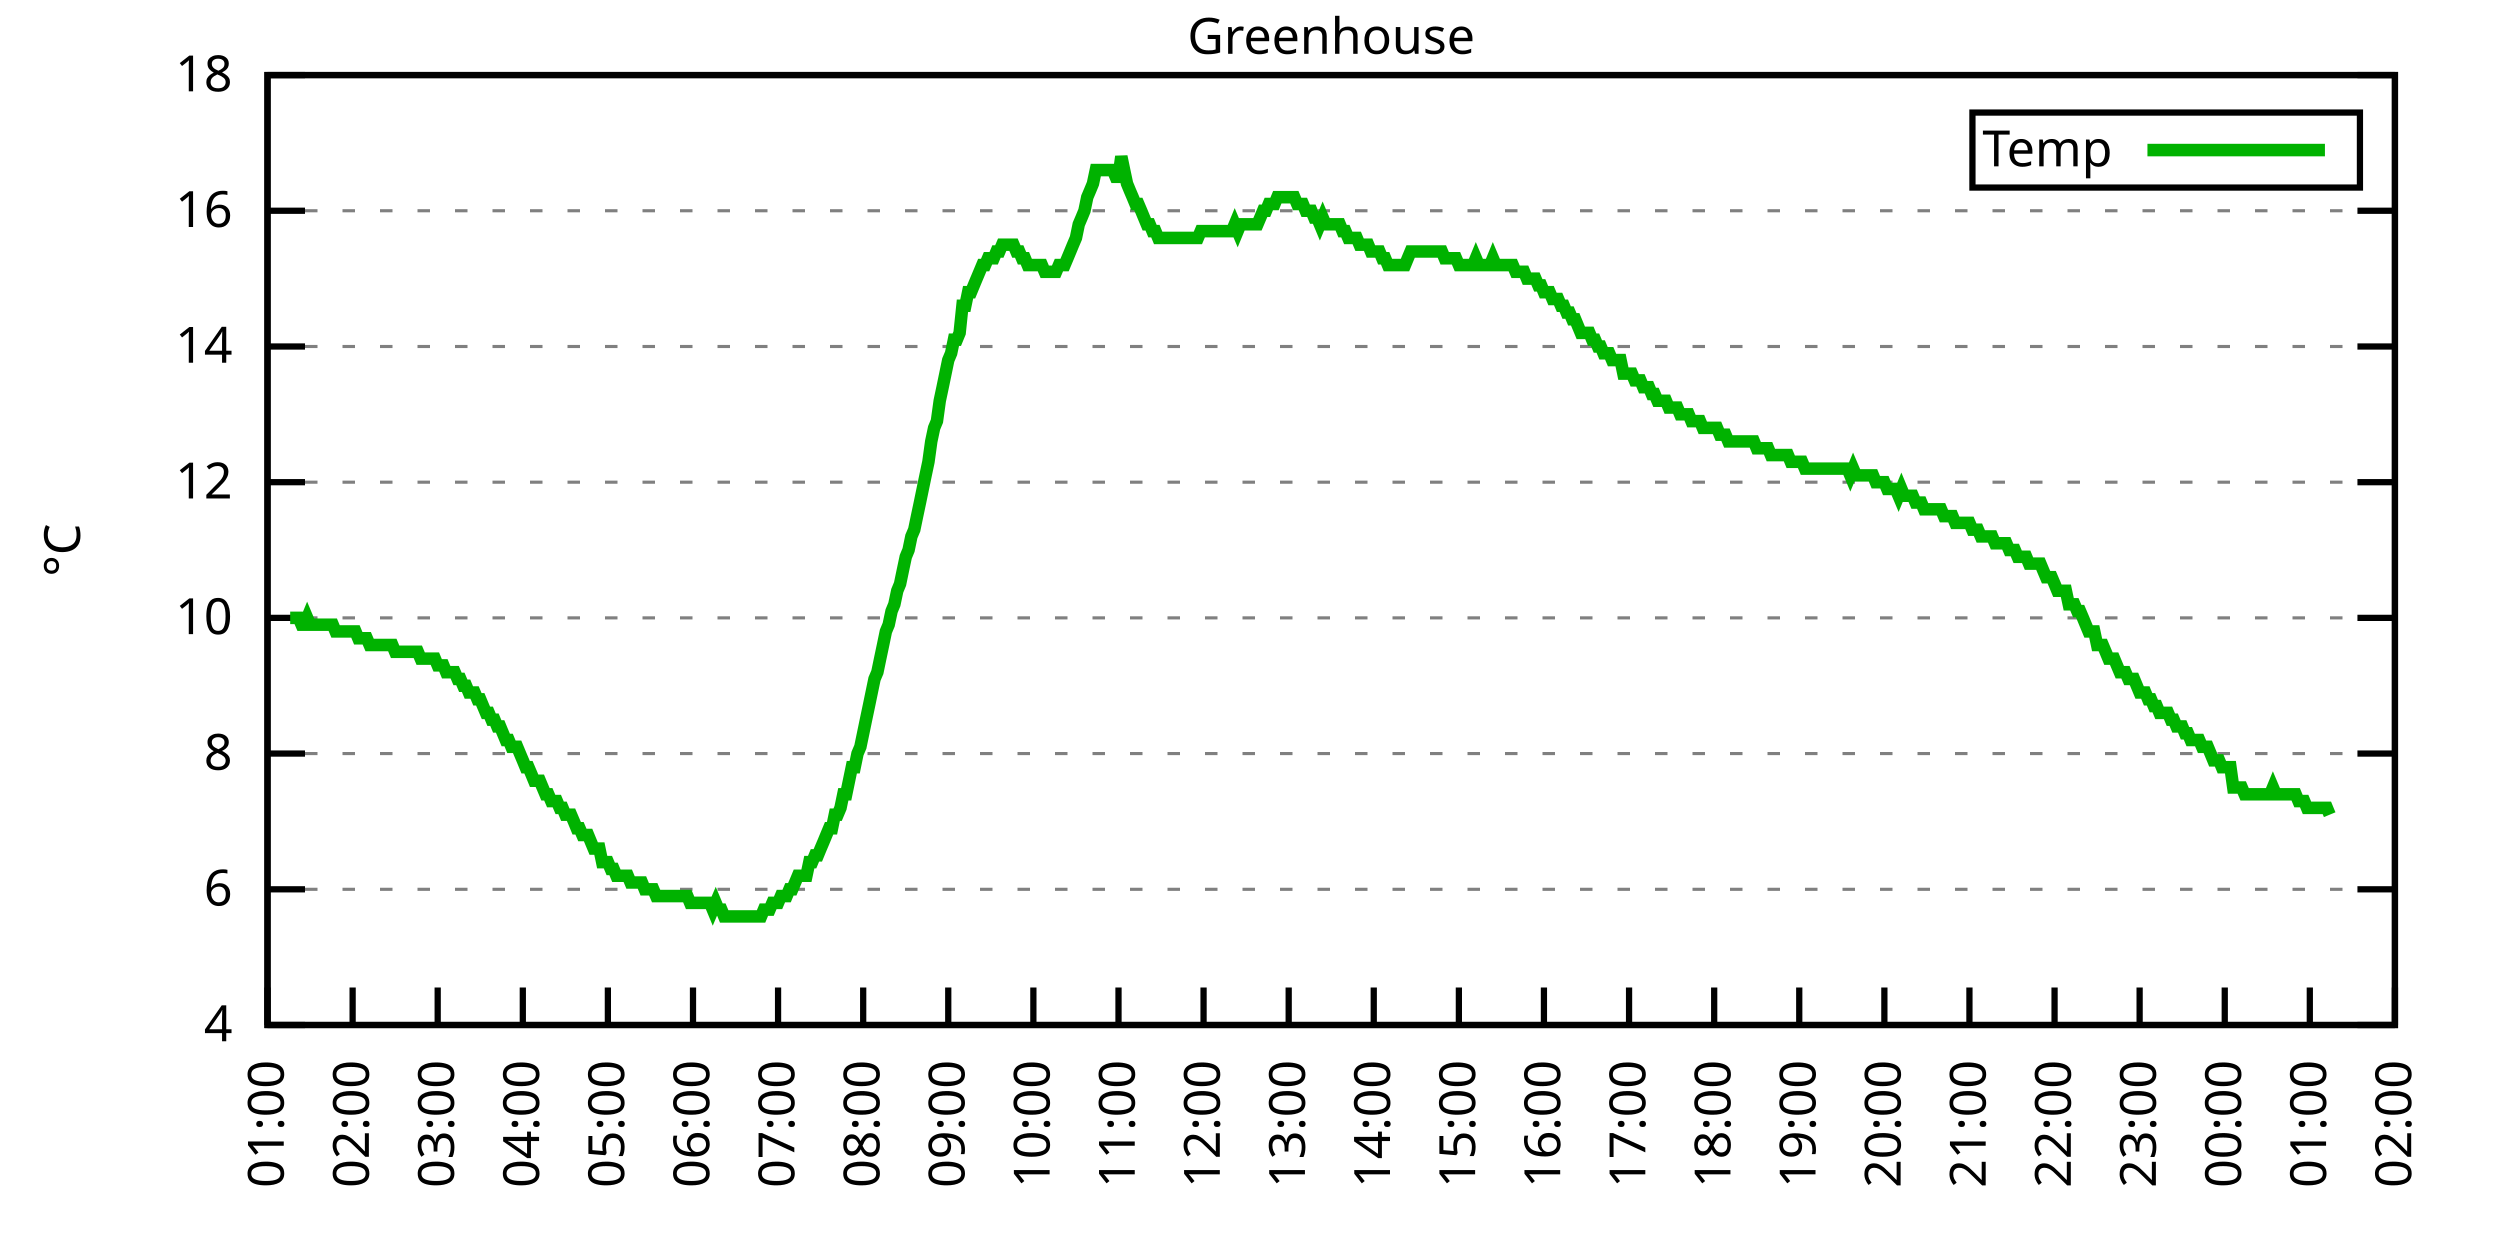
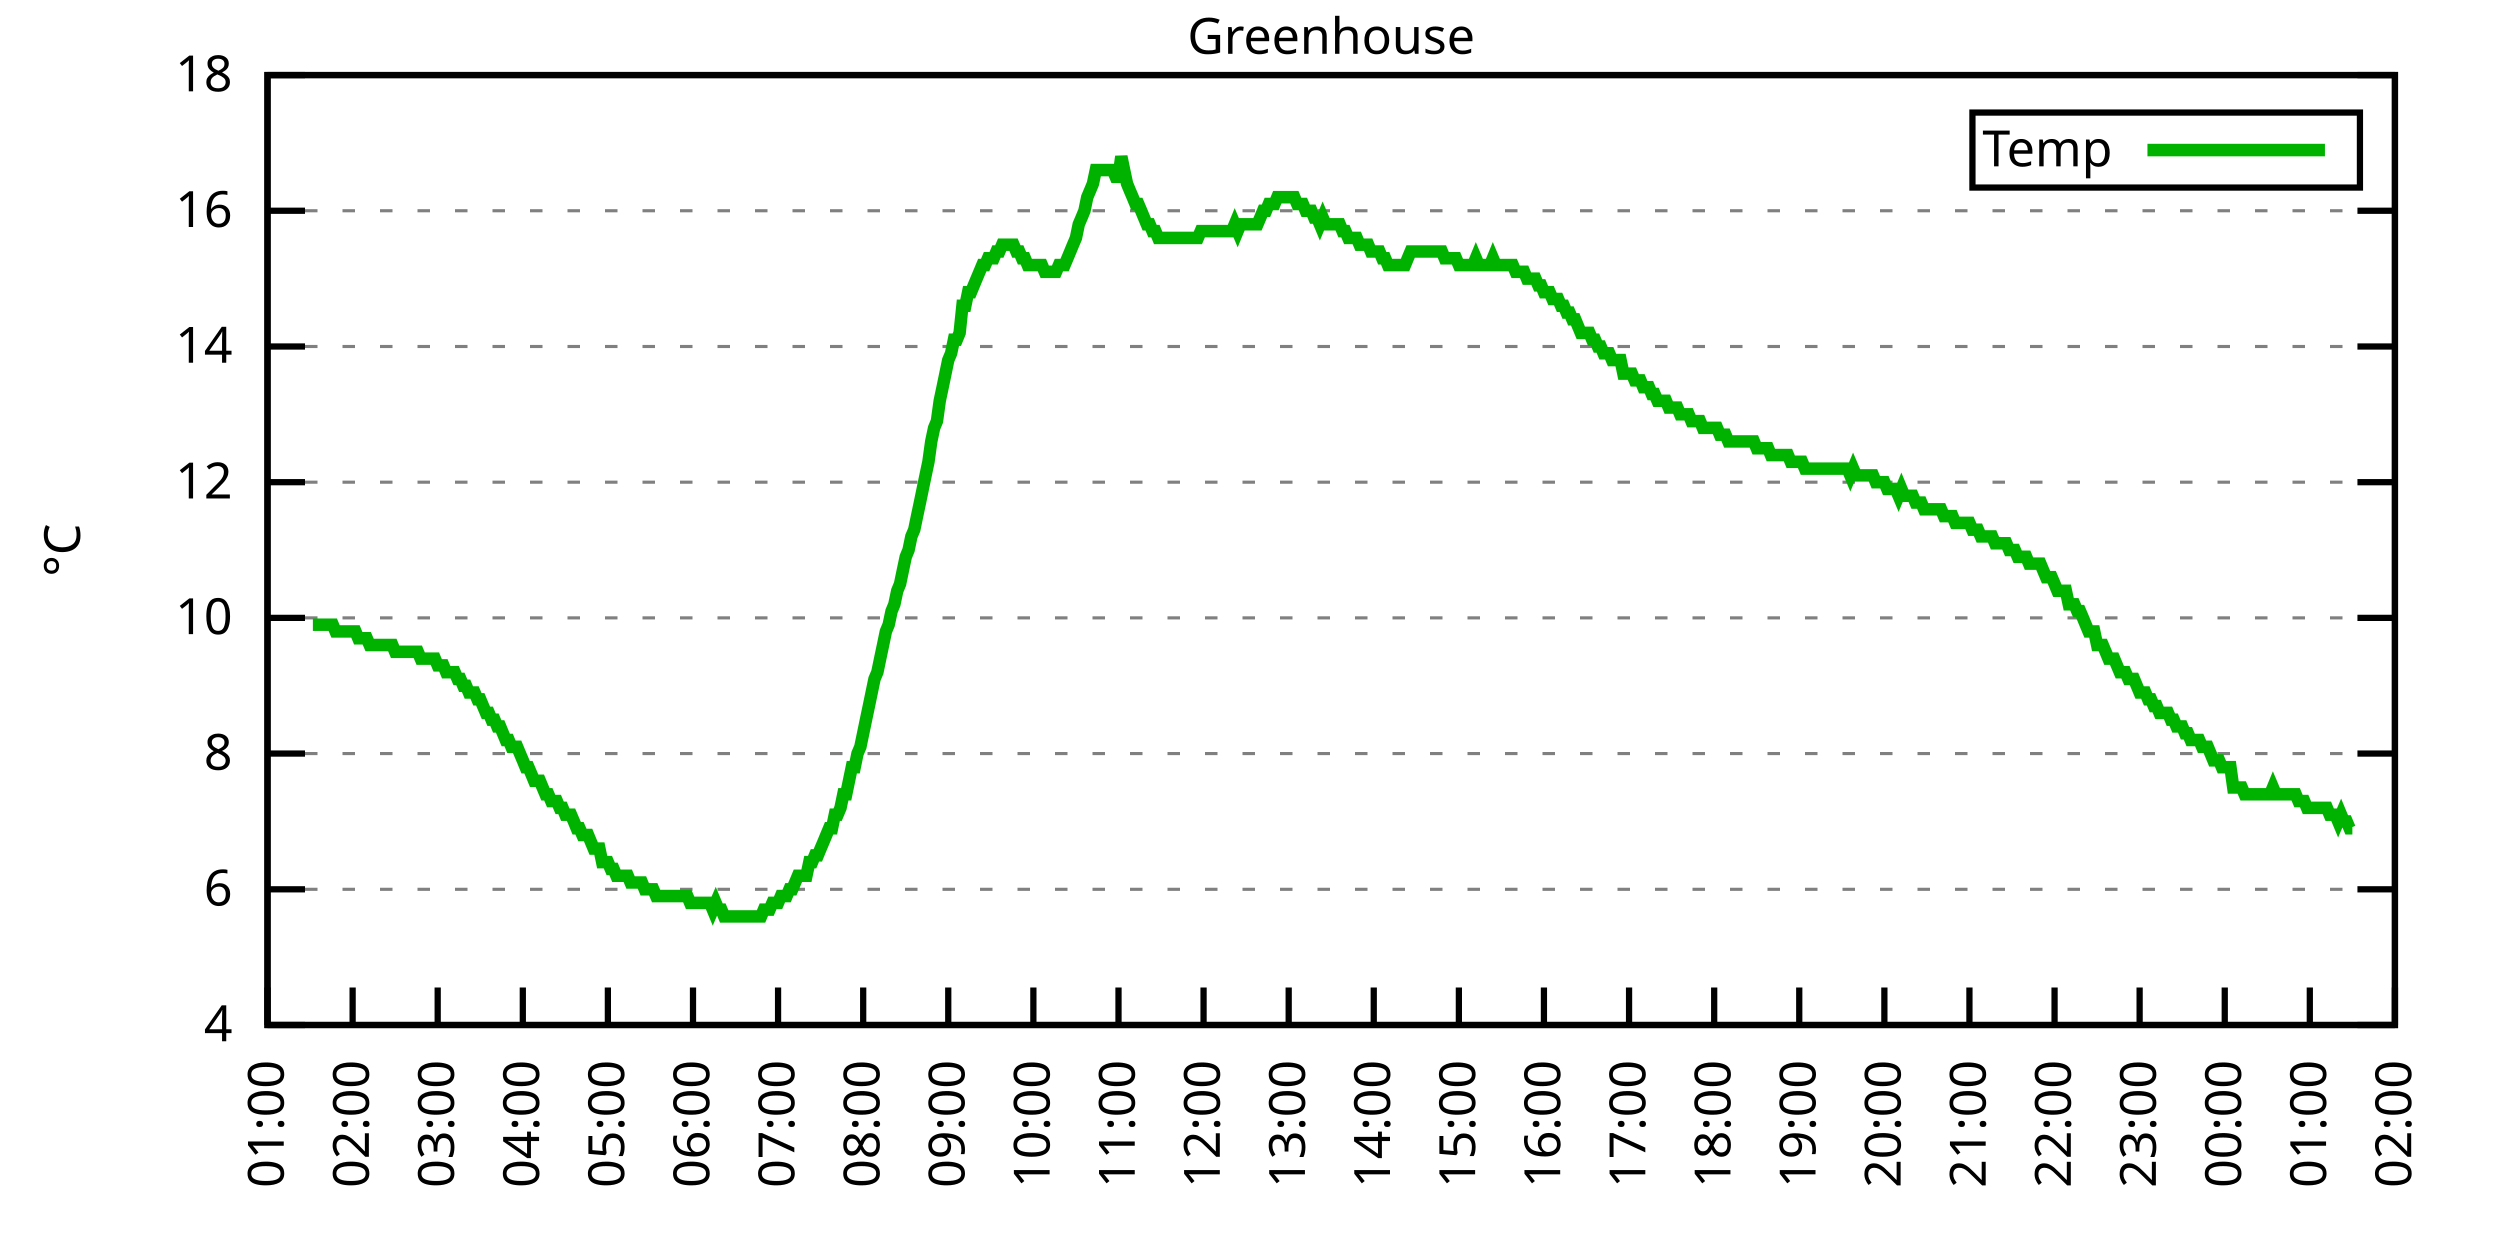
<svg xmlns="http://www.w3.org/2000/svg" xmlns:xlink="http://www.w3.org/1999/xlink" width="400" height="200" viewBox="0 0 400 200">
  <g id="gnuplot_canvas">
    <rect x="0" y="0" width="400" height="200" fill="none" />
    <defs>
      <circle id="gpDot" r="0.5" stroke-width="0.5" stroke="currentColor" />
      <path id="gpPt0" stroke-width="0.333" stroke="currentColor" d="M-1,0 h2 M0,-1 v2" />
      <path id="gpPt1" stroke-width="0.333" stroke="currentColor" d="M-1,-1 L1,1 M1,-1 L-1,1" />
      <path id="gpPt2" stroke-width="0.333" stroke="currentColor" d="M-1,0 L1,0 M0,-1 L0,1 M-1,-1 L1,1 M-1,1 L1,-1" />
      <rect id="gpPt3" stroke-width="0.333" stroke="currentColor" x="-1" y="-1" width="2" height="2" />
      <rect id="gpPt4" stroke-width="0.333" stroke="currentColor" fill="currentColor" x="-1" y="-1" width="2" height="2" />
      <circle id="gpPt5" stroke-width="0.333" stroke="currentColor" cx="0" cy="0" r="1" />
      <use xlink:href="#gpPt5" id="gpPt6" fill="currentColor" stroke="none" />
      <path id="gpPt7" stroke-width="0.333" stroke="currentColor" d="M0,-1.33 L-1.33,0.67 L1.33,0.67 z" />
      <use xlink:href="#gpPt7" id="gpPt8" fill="currentColor" stroke="none" />
      <use xlink:href="#gpPt7" id="gpPt9" stroke="currentColor" transform="rotate(180)" />
      <use xlink:href="#gpPt9" id="gpPt10" fill="currentColor" stroke="none" />
      <use xlink:href="#gpPt3" id="gpPt11" stroke="currentColor" transform="rotate(45)" />
      <use xlink:href="#gpPt11" id="gpPt12" fill="currentColor" stroke="none" />
      <path id="gpPt13" stroke-width="0.333" stroke="currentColor" d="M0,1.330 L1.265,0.411 L0.782,-1.067 L-0.782,-1.076 L-1.265,0.411 z" />
      <use xlink:href="#gpPt13" id="gpPt14" fill="currentColor" stroke="none" />
      <filter id="textbox" filterUnits="objectBoundingBox" x="0" y="0" height="1" width="1">
        <feFlood flood-color="white" flood-opacity="1" result="bgnd" />
        <feComposite in="SourceGraphic" in2="bgnd" operator="atop" />
      </filter>
      <filter id="greybox" filterUnits="objectBoundingBox" x="0" y="0" height="1" width="1">
        <feFlood flood-color="lightgrey" flood-opacity="1" result="grey" />
        <feComposite in="SourceGraphic" in2="grey" operator="atop" />
      </filter>
    </defs>
    <g fill="none" color="white" stroke="currentColor" stroke-width="1.00" stroke-linecap="butt" stroke-linejoin="miter">
</g>
    <g fill="none" color="black" stroke="currentColor" stroke-width="1.00" stroke-linecap="butt" stroke-linejoin="miter">
      <g stroke="none" shape-rendering="crispEdges">
        <polygon fill="rgb(255, 255, 255)" points="42.80,164.00 383.18,164.00 383.18,12.02 42.80,12.02 " />
      </g>
    </g>
    <g fill="none" color="black" stroke="currentColor" stroke-width="1.00" stroke-linecap="butt" stroke-linejoin="miter">
</g>
    <g fill="none" color="black" stroke="black" stroke-width="0.50" stroke-linecap="butt" stroke-linejoin="miter">
</g>
    <g fill="none" color="gray" stroke="currentColor" stroke-width="0.50" stroke-linecap="butt" stroke-linejoin="miter">
      <path stroke="gray" stroke-dasharray="2,4" class="gridline" d="M42.80,164.00 L383.19,164.00  " />
    </g>
    <g fill="none" color="gray" stroke="gray" stroke-width="1.00" stroke-linecap="butt" stroke-linejoin="miter">
</g>
    <g fill="none" color="black" stroke="currentColor" stroke-width="1.00" stroke-linecap="butt" stroke-linejoin="miter">
      <path stroke="black" d="M42.80,164.00 L48.80,164.00 M383.19,164.00 L377.19,164.00  " />
      <g transform="translate(37.20,166.60)" stroke="none" fill="black" font-family="Sans" font-size="8.00" text-anchor="end">
        <text>
          <tspan font-family="Sans"> 4</tspan>
        </text>
      </g>
    </g>
    <g fill="none" color="black" stroke="currentColor" stroke-width="1.00" stroke-linecap="butt" stroke-linejoin="miter">
</g>
    <g fill="none" color="black" stroke="black" stroke-width="0.50" stroke-linecap="butt" stroke-linejoin="miter">
</g>
    <g fill="none" color="gray" stroke="currentColor" stroke-width="0.50" stroke-linecap="butt" stroke-linejoin="miter">
      <path stroke="gray" stroke-dasharray="2,4" class="gridline" d="M42.80,142.29 L383.19,142.29  " />
    </g>
    <g fill="none" color="gray" stroke="gray" stroke-width="1.00" stroke-linecap="butt" stroke-linejoin="miter">
</g>
    <g fill="none" color="black" stroke="currentColor" stroke-width="1.00" stroke-linecap="butt" stroke-linejoin="miter">
      <path stroke="black" d="M42.80,142.29 L48.80,142.29 M383.19,142.29 L377.19,142.29  " />
      <g transform="translate(37.20,144.89)" stroke="none" fill="black" font-family="Sans" font-size="8.00" text-anchor="end">
        <text>
          <tspan font-family="Sans"> 6</tspan>
        </text>
      </g>
    </g>
    <g fill="none" color="black" stroke="currentColor" stroke-width="1.00" stroke-linecap="butt" stroke-linejoin="miter">
</g>
    <g fill="none" color="black" stroke="black" stroke-width="0.50" stroke-linecap="butt" stroke-linejoin="miter">
</g>
    <g fill="none" color="gray" stroke="currentColor" stroke-width="0.50" stroke-linecap="butt" stroke-linejoin="miter">
      <path stroke="gray" stroke-dasharray="2,4" class="gridline" d="M42.80,120.57 L383.19,120.57  " />
    </g>
    <g fill="none" color="gray" stroke="gray" stroke-width="1.00" stroke-linecap="butt" stroke-linejoin="miter">
</g>
    <g fill="none" color="black" stroke="currentColor" stroke-width="1.00" stroke-linecap="butt" stroke-linejoin="miter">
      <path stroke="black" d="M42.80,120.57 L48.80,120.57 M383.19,120.57 L377.19,120.57  " />
      <g transform="translate(37.20,123.17)" stroke="none" fill="black" font-family="Sans" font-size="8.00" text-anchor="end">
        <text>
          <tspan font-family="Sans"> 8</tspan>
        </text>
      </g>
    </g>
    <g fill="none" color="black" stroke="currentColor" stroke-width="1.00" stroke-linecap="butt" stroke-linejoin="miter">
</g>
    <g fill="none" color="black" stroke="black" stroke-width="0.50" stroke-linecap="butt" stroke-linejoin="miter">
</g>
    <g fill="none" color="gray" stroke="currentColor" stroke-width="0.50" stroke-linecap="butt" stroke-linejoin="miter">
      <path stroke="gray" stroke-dasharray="2,4" class="gridline" d="M42.80,98.86 L383.19,98.86  " />
    </g>
    <g fill="none" color="gray" stroke="gray" stroke-width="1.00" stroke-linecap="butt" stroke-linejoin="miter">
</g>
    <g fill="none" color="black" stroke="currentColor" stroke-width="1.00" stroke-linecap="butt" stroke-linejoin="miter">
      <path stroke="black" d="M42.80,98.86 L48.80,98.86 M383.19,98.86 L377.19,98.86  " />
      <g transform="translate(37.20,101.46)" stroke="none" fill="black" font-family="Sans" font-size="8.00" text-anchor="end">
        <text>
          <tspan font-family="Sans"> 10</tspan>
        </text>
      </g>
    </g>
    <g fill="none" color="black" stroke="currentColor" stroke-width="1.00" stroke-linecap="butt" stroke-linejoin="miter">
</g>
    <g fill="none" color="black" stroke="black" stroke-width="0.50" stroke-linecap="butt" stroke-linejoin="miter">
</g>
    <g fill="none" color="gray" stroke="currentColor" stroke-width="0.50" stroke-linecap="butt" stroke-linejoin="miter">
      <path stroke="gray" stroke-dasharray="2,4" class="gridline" d="M42.80,77.15 L383.19,77.15  " />
    </g>
    <g fill="none" color="gray" stroke="gray" stroke-width="1.00" stroke-linecap="butt" stroke-linejoin="miter">
</g>
    <g fill="none" color="black" stroke="currentColor" stroke-width="1.00" stroke-linecap="butt" stroke-linejoin="miter">
      <path stroke="black" d="M42.80,77.15 L48.80,77.15 M383.19,77.15 L377.19,77.15  " />
      <g transform="translate(37.20,79.75)" stroke="none" fill="black" font-family="Sans" font-size="8.00" text-anchor="end">
        <text>
          <tspan font-family="Sans"> 12</tspan>
        </text>
      </g>
    </g>
    <g fill="none" color="black" stroke="currentColor" stroke-width="1.00" stroke-linecap="butt" stroke-linejoin="miter">
</g>
    <g fill="none" color="black" stroke="black" stroke-width="0.50" stroke-linecap="butt" stroke-linejoin="miter">
</g>
    <g fill="none" color="gray" stroke="currentColor" stroke-width="0.50" stroke-linecap="butt" stroke-linejoin="miter">
      <path stroke="gray" stroke-dasharray="2,4" class="gridline" d="M42.80,55.44 L383.19,55.44  " />
    </g>
    <g fill="none" color="gray" stroke="gray" stroke-width="1.00" stroke-linecap="butt" stroke-linejoin="miter">
</g>
    <g fill="none" color="black" stroke="currentColor" stroke-width="1.00" stroke-linecap="butt" stroke-linejoin="miter">
      <path stroke="black" d="M42.80,55.44 L48.80,55.44 M383.19,55.44 L377.19,55.44  " />
      <g transform="translate(37.20,58.04)" stroke="none" fill="black" font-family="Sans" font-size="8.00" text-anchor="end">
        <text>
          <tspan font-family="Sans"> 14</tspan>
        </text>
      </g>
    </g>
    <g fill="none" color="black" stroke="currentColor" stroke-width="1.00" stroke-linecap="butt" stroke-linejoin="miter">
</g>
    <g fill="none" color="black" stroke="black" stroke-width="0.50" stroke-linecap="butt" stroke-linejoin="miter">
</g>
    <g fill="none" color="gray" stroke="currentColor" stroke-width="0.50" stroke-linecap="butt" stroke-linejoin="miter">
      <path stroke="gray" stroke-dasharray="2,4" class="gridline" d="M42.80,33.72 L383.19,33.72  " />
    </g>
    <g fill="none" color="gray" stroke="gray" stroke-width="1.00" stroke-linecap="butt" stroke-linejoin="miter">
</g>
    <g fill="none" color="black" stroke="currentColor" stroke-width="1.00" stroke-linecap="butt" stroke-linejoin="miter">
      <path stroke="black" d="M42.80,33.72 L48.80,33.72 M383.19,33.72 L377.19,33.72  " />
      <g transform="translate(37.20,36.32)" stroke="none" fill="black" font-family="Sans" font-size="8.00" text-anchor="end">
        <text>
          <tspan font-family="Sans"> 16</tspan>
        </text>
      </g>
    </g>
    <g fill="none" color="black" stroke="currentColor" stroke-width="1.00" stroke-linecap="butt" stroke-linejoin="miter">
</g>
    <g fill="none" color="black" stroke="black" stroke-width="0.50" stroke-linecap="butt" stroke-linejoin="miter">
</g>
    <g fill="none" color="gray" stroke="currentColor" stroke-width="0.50" stroke-linecap="butt" stroke-linejoin="miter">
      <path stroke="gray" stroke-dasharray="2,4" class="gridline" d="M42.80,12.01 L383.19,12.01  " />
    </g>
    <g fill="none" color="gray" stroke="gray" stroke-width="1.00" stroke-linecap="butt" stroke-linejoin="miter">
</g>
    <g fill="none" color="black" stroke="currentColor" stroke-width="1.00" stroke-linecap="butt" stroke-linejoin="miter">
      <path stroke="black" d="M42.80,12.01 L48.80,12.01 M383.19,12.01 L377.19,12.01  " />
      <g transform="translate(37.20,14.61)" stroke="none" fill="black" font-family="Sans" font-size="8.00" text-anchor="end">
        <text>
          <tspan font-family="Sans"> 18</tspan>
        </text>
      </g>
    </g>
    <g fill="none" color="black" stroke="currentColor" stroke-width="1.00" stroke-linecap="butt" stroke-linejoin="miter">
      <path stroke="black" d="M42.80,164.00 L42.80,158.00  " />
      <g transform="translate(45.40,169.60) rotate(270.00)" stroke="none" fill="black" font-family="Sans" font-size="8.00" text-anchor="end">
        <text>
          <tspan font-family="Sans">01:00</tspan>
        </text>
      </g>
    </g>
    <g fill="none" color="black" stroke="currentColor" stroke-width="1.00" stroke-linecap="butt" stroke-linejoin="miter">
      <path stroke="black" d="M56.42,164.00 L56.42,158.00  " />
      <g transform="translate(59.02,169.60) rotate(270.00)" stroke="none" fill="black" font-family="Sans" font-size="8.00" text-anchor="end">
        <text>
          <tspan font-family="Sans">02:00</tspan>
        </text>
      </g>
    </g>
    <g fill="none" color="black" stroke="currentColor" stroke-width="1.00" stroke-linecap="butt" stroke-linejoin="miter">
      <path stroke="black" d="M70.03,164.00 L70.03,158.00  " />
      <g transform="translate(72.63,169.60) rotate(270.00)" stroke="none" fill="black" font-family="Sans" font-size="8.00" text-anchor="end">
        <text>
          <tspan font-family="Sans">03:00</tspan>
        </text>
      </g>
    </g>
    <g fill="none" color="black" stroke="currentColor" stroke-width="1.00" stroke-linecap="butt" stroke-linejoin="miter">
      <path stroke="black" d="M83.65,164.00 L83.65,158.00  " />
      <g transform="translate(86.25,169.60) rotate(270.00)" stroke="none" fill="black" font-family="Sans" font-size="8.00" text-anchor="end">
        <text>
          <tspan font-family="Sans">04:00</tspan>
        </text>
      </g>
    </g>
    <g fill="none" color="black" stroke="currentColor" stroke-width="1.00" stroke-linecap="butt" stroke-linejoin="miter">
      <path stroke="black" d="M97.26,164.00 L97.26,158.00  " />
      <g transform="translate(99.86,169.60) rotate(270.00)" stroke="none" fill="black" font-family="Sans" font-size="8.00" text-anchor="end">
        <text>
          <tspan font-family="Sans">05:00</tspan>
        </text>
      </g>
    </g>
    <g fill="none" color="black" stroke="currentColor" stroke-width="1.00" stroke-linecap="butt" stroke-linejoin="miter">
      <path stroke="black" d="M110.88,164.00 L110.88,158.00  " />
      <g transform="translate(113.48,169.60) rotate(270.00)" stroke="none" fill="black" font-family="Sans" font-size="8.00" text-anchor="end">
        <text>
          <tspan font-family="Sans">06:00</tspan>
        </text>
      </g>
    </g>
    <g fill="none" color="black" stroke="currentColor" stroke-width="1.00" stroke-linecap="butt" stroke-linejoin="miter">
      <path stroke="black" d="M124.49,164.00 L124.49,158.00  " />
      <g transform="translate(127.09,169.60) rotate(270.00)" stroke="none" fill="black" font-family="Sans" font-size="8.00" text-anchor="end">
        <text>
          <tspan font-family="Sans">07:00</tspan>
        </text>
      </g>
    </g>
    <g fill="none" color="black" stroke="currentColor" stroke-width="1.00" stroke-linecap="butt" stroke-linejoin="miter">
      <path stroke="black" d="M138.11,164.00 L138.11,158.00  " />
      <g transform="translate(140.71,169.60) rotate(270.00)" stroke="none" fill="black" font-family="Sans" font-size="8.00" text-anchor="end">
        <text>
          <tspan font-family="Sans">08:00</tspan>
        </text>
      </g>
    </g>
    <g fill="none" color="black" stroke="currentColor" stroke-width="1.00" stroke-linecap="butt" stroke-linejoin="miter">
      <path stroke="black" d="M151.72,164.00 L151.72,158.00  " />
      <g transform="translate(154.32,169.60) rotate(270.00)" stroke="none" fill="black" font-family="Sans" font-size="8.00" text-anchor="end">
        <text>
          <tspan font-family="Sans">09:00</tspan>
        </text>
      </g>
    </g>
    <g fill="none" color="black" stroke="currentColor" stroke-width="1.00" stroke-linecap="butt" stroke-linejoin="miter">
      <path stroke="black" d="M165.34,164.00 L165.34,158.00  " />
      <g transform="translate(167.94,169.60) rotate(270.00)" stroke="none" fill="black" font-family="Sans" font-size="8.00" text-anchor="end">
        <text>
          <tspan font-family="Sans">10:00</tspan>
        </text>
      </g>
    </g>
    <g fill="none" color="black" stroke="currentColor" stroke-width="1.00" stroke-linecap="butt" stroke-linejoin="miter">
      <path stroke="black" d="M178.96,164.00 L178.96,158.00  " />
      <g transform="translate(181.56,169.60) rotate(270.00)" stroke="none" fill="black" font-family="Sans" font-size="8.00" text-anchor="end">
        <text>
          <tspan font-family="Sans">11:00</tspan>
        </text>
      </g>
    </g>
    <g fill="none" color="black" stroke="currentColor" stroke-width="1.00" stroke-linecap="butt" stroke-linejoin="miter">
      <path stroke="black" d="M192.57,164.00 L192.57,158.00  " />
      <g transform="translate(195.17,169.60) rotate(270.00)" stroke="none" fill="black" font-family="Sans" font-size="8.00" text-anchor="end">
        <text>
          <tspan font-family="Sans">12:00</tspan>
        </text>
      </g>
    </g>
    <g fill="none" color="black" stroke="currentColor" stroke-width="1.00" stroke-linecap="butt" stroke-linejoin="miter">
      <path stroke="black" d="M206.19,164.00 L206.19,158.00  " />
      <g transform="translate(208.79,169.60) rotate(270.00)" stroke="none" fill="black" font-family="Sans" font-size="8.00" text-anchor="end">
        <text>
          <tspan font-family="Sans">13:00</tspan>
        </text>
      </g>
    </g>
    <g fill="none" color="black" stroke="currentColor" stroke-width="1.00" stroke-linecap="butt" stroke-linejoin="miter">
      <path stroke="black" d="M219.80,164.00 L219.80,158.00  " />
      <g transform="translate(222.40,169.60) rotate(270.00)" stroke="none" fill="black" font-family="Sans" font-size="8.00" text-anchor="end">
        <text>
          <tspan font-family="Sans">14:00</tspan>
        </text>
      </g>
    </g>
    <g fill="none" color="black" stroke="currentColor" stroke-width="1.00" stroke-linecap="butt" stroke-linejoin="miter">
      <path stroke="black" d="M233.42,164.00 L233.42,158.00  " />
      <g transform="translate(236.02,169.60) rotate(270.00)" stroke="none" fill="black" font-family="Sans" font-size="8.00" text-anchor="end">
        <text>
          <tspan font-family="Sans">15:00</tspan>
        </text>
      </g>
    </g>
    <g fill="none" color="black" stroke="currentColor" stroke-width="1.00" stroke-linecap="butt" stroke-linejoin="miter">
      <path stroke="black" d="M247.03,164.00 L247.03,158.00  " />
      <g transform="translate(249.63,169.60) rotate(270.00)" stroke="none" fill="black" font-family="Sans" font-size="8.00" text-anchor="end">
        <text>
          <tspan font-family="Sans">16:00</tspan>
        </text>
      </g>
    </g>
    <g fill="none" color="black" stroke="currentColor" stroke-width="1.00" stroke-linecap="butt" stroke-linejoin="miter">
      <path stroke="black" d="M260.65,164.00 L260.65,158.00  " />
      <g transform="translate(263.25,169.60) rotate(270.00)" stroke="none" fill="black" font-family="Sans" font-size="8.00" text-anchor="end">
        <text>
          <tspan font-family="Sans">17:00</tspan>
        </text>
      </g>
    </g>
    <g fill="none" color="black" stroke="currentColor" stroke-width="1.00" stroke-linecap="butt" stroke-linejoin="miter">
      <path stroke="black" d="M274.27,164.00 L274.27,158.00  " />
      <g transform="translate(276.87,169.60) rotate(270.00)" stroke="none" fill="black" font-family="Sans" font-size="8.00" text-anchor="end">
        <text>
          <tspan font-family="Sans">18:00</tspan>
        </text>
      </g>
    </g>
    <g fill="none" color="black" stroke="currentColor" stroke-width="1.00" stroke-linecap="butt" stroke-linejoin="miter">
      <path stroke="black" d="M287.88,164.00 L287.88,158.00  " />
      <g transform="translate(290.48,169.60) rotate(270.00)" stroke="none" fill="black" font-family="Sans" font-size="8.00" text-anchor="end">
        <text>
          <tspan font-family="Sans">19:00</tspan>
        </text>
      </g>
    </g>
    <g fill="none" color="black" stroke="currentColor" stroke-width="1.00" stroke-linecap="butt" stroke-linejoin="miter">
      <path stroke="black" d="M301.50,164.00 L301.50,158.00  " />
      <g transform="translate(304.10,169.60) rotate(270.00)" stroke="none" fill="black" font-family="Sans" font-size="8.00" text-anchor="end">
        <text>
          <tspan font-family="Sans">20:00</tspan>
        </text>
      </g>
    </g>
    <g fill="none" color="black" stroke="currentColor" stroke-width="1.00" stroke-linecap="butt" stroke-linejoin="miter">
      <path stroke="black" d="M315.11,164.00 L315.11,158.00  " />
      <g transform="translate(317.71,169.60) rotate(270.00)" stroke="none" fill="black" font-family="Sans" font-size="8.00" text-anchor="end">
        <text>
          <tspan font-family="Sans">21:00</tspan>
        </text>
      </g>
    </g>
    <g fill="none" color="black" stroke="currentColor" stroke-width="1.00" stroke-linecap="butt" stroke-linejoin="miter">
      <path stroke="black" d="M328.73,164.00 L328.73,158.00  " />
      <g transform="translate(331.33,169.60) rotate(270.00)" stroke="none" fill="black" font-family="Sans" font-size="8.00" text-anchor="end">
        <text>
          <tspan font-family="Sans">22:00</tspan>
        </text>
      </g>
    </g>
    <g fill="none" color="black" stroke="currentColor" stroke-width="1.00" stroke-linecap="butt" stroke-linejoin="miter">
      <path stroke="black" d="M342.34,164.00 L342.34,158.00  " />
      <g transform="translate(344.94,169.60) rotate(270.00)" stroke="none" fill="black" font-family="Sans" font-size="8.00" text-anchor="end">
        <text>
          <tspan font-family="Sans">23:00</tspan>
        </text>
      </g>
    </g>
    <g fill="none" color="black" stroke="currentColor" stroke-width="1.00" stroke-linecap="butt" stroke-linejoin="miter">
      <path stroke="black" d="M355.96,164.00 L355.96,158.00  " />
      <g transform="translate(358.56,169.60) rotate(270.00)" stroke="none" fill="black" font-family="Sans" font-size="8.00" text-anchor="end">
        <text>
          <tspan font-family="Sans">00:00</tspan>
        </text>
      </g>
    </g>
    <g fill="none" color="black" stroke="currentColor" stroke-width="1.00" stroke-linecap="butt" stroke-linejoin="miter">
      <path stroke="black" d="M369.57,164.00 L369.57,158.00  " />
      <g transform="translate(372.17,169.60) rotate(270.00)" stroke="none" fill="black" font-family="Sans" font-size="8.00" text-anchor="end">
        <text>
          <tspan font-family="Sans">01:00</tspan>
        </text>
      </g>
    </g>
    <g fill="none" color="black" stroke="currentColor" stroke-width="1.00" stroke-linecap="butt" stroke-linejoin="miter">
      <path stroke="black" d="M383.19,164.00 L383.19,158.00  " />
      <g transform="translate(385.79,169.60) rotate(270.00)" stroke="none" fill="black" font-family="Sans" font-size="8.00" text-anchor="end">
        <text>
          <tspan font-family="Sans">02:00</tspan>
        </text>
      </g>
    </g>
    <g fill="none" color="black" stroke="currentColor" stroke-width="1.00" stroke-linecap="butt" stroke-linejoin="miter">
</g>
    <g fill="none" color="black" stroke="currentColor" stroke-width="1.00" stroke-linecap="butt" stroke-linejoin="miter">
      <path stroke="black" d="M42.80,12.01 L42.80,164.00 L383.19,164.00 L383.19,12.01 L42.80,12.01 Z  " />
    </g>
    <g fill="none" color="black" stroke="currentColor" stroke-width="1.00" stroke-linecap="butt" stroke-linejoin="miter">
</g>
    <g fill="none" color="black" stroke="currentColor" stroke-width="1.00" stroke-linecap="butt" stroke-linejoin="miter">
      <path stroke="black" d="M315.59,30.01 L315.59,18.01 L377.59,18.01 L377.59,30.01 L315.59,30.01 Z  " />
    </g>
    <g id="Greenhouse_plot_1">
      <g fill="none" color="white" stroke="black" stroke-width="2.00" stroke-linecap="butt" stroke-linejoin="miter">
</g>
      <g fill="none" color="black" stroke="currentColor" stroke-width="2.00" stroke-linecap="butt" stroke-linejoin="miter">
        <g transform="translate(337.99,26.61)" stroke="none" fill="black" font-family="Sans" font-size="8.00" text-anchor="end">
          <text>
            <tspan font-family="Sans">Temp</tspan>
          </text>
        </g>
      </g>
      <g fill="none" color="black" stroke="currentColor" stroke-width="2.00" stroke-linecap="butt" stroke-linejoin="miter">
-         <path stroke="rgb(  0, 178,   0)" d="M343.59,24.01 L371.99,24.01 M46.43,98.86 L46.88,98.86 L47.34,98.86 L47.79,98.86 L48.25,99.95 L48.70,99.95   L49.15,98.86 L49.61,99.95 L50.06,99.95 L50.52,99.95 L50.97,99.95 L51.42,99.95 L51.88,99.95 L52.33,99.95   L52.78,99.95 L53.24,99.95 L53.69,101.03 L54.15,101.03 L54.60,101.03 L55.05,101.03 L55.51,101.03 L55.96,101.03   L56.42,101.03 L56.87,101.03 L57.32,102.12 L57.78,102.12 L58.23,102.12 L58.68,102.12 L59.14,103.20 L59.59,103.20   L60.05,103.20 L60.50,103.20 L60.95,103.20 L61.41,103.20 L61.86,103.20 L62.32,103.20 L62.77,103.20 L63.22,104.29   L63.68,104.29 L64.13,104.29 L64.58,104.29 L65.04,104.29 L65.49,104.29 L65.95,104.29 L66.40,104.29 L66.85,104.29   L67.31,105.38 L67.76,105.38 L68.22,105.38 L68.67,105.38 L69.12,105.38 L69.58,105.38 L70.03,106.46 L70.49,106.46   L70.94,106.46 L71.39,107.55 L71.85,107.55 L72.30,107.55 L72.75,107.55 L73.21,108.63 L73.66,108.63 L74.12,109.72   L74.57,109.72 L75.02,110.80 L75.48,110.80 L75.93,110.80 L76.39,111.89 L76.84,111.89 L77.29,112.97 L77.75,114.06   L78.20,114.06 L78.65,115.15 L79.11,115.15 L79.56,116.23 L80.02,116.23 L80.47,117.32 L80.92,118.40 L81.38,118.40   L81.83,119.49 L82.29,119.49 L82.74,119.49 L83.19,120.57 L83.65,121.66 L84.10,122.75 L84.55,122.75 L85.01,123.83   L85.46,124.92 L85.92,124.92 L86.37,124.92 L86.82,126.00 L87.28,127.09 L87.73,127.09 L88.19,128.17 L88.64,128.17   L89.09,128.17 L89.55,129.26 L90.00,129.26 L90.45,130.35 L90.91,130.35 L91.36,130.35 L91.82,131.43 L92.27,132.52   L92.72,132.52 L93.18,133.60 L93.63,133.60 L94.09,133.60 L94.54,134.69 L94.99,135.77 L95.45,135.77 L95.90,135.77   L96.35,137.94 L96.81,137.94 L97.26,137.94 L97.72,139.03 L98.17,139.03 L98.62,140.12 L99.08,140.12 L99.53,140.12   L99.99,140.12 L100.44,140.12 L100.89,141.20 L101.35,141.20 L101.80,141.20 L102.25,141.20 L102.71,141.20 L103.16,142.29   L103.62,142.29 L104.07,142.29 L104.52,142.29 L104.98,143.37 L105.43,143.37 L105.89,143.37 L106.34,143.37 L106.79,143.37   L107.25,143.37 L107.70,143.37 L108.15,143.37 L108.61,143.37 L109.06,143.37 L109.52,143.37 L109.97,143.37 L110.42,144.46   L110.88,144.46 L111.33,144.46 L111.79,144.46 L112.24,144.46 L112.69,144.46 L113.15,144.46 L113.60,144.46 L114.05,145.54   L114.51,144.46 L114.96,145.54 L115.42,145.54 L115.87,146.63 L116.32,146.63 L116.78,146.63 L117.23,146.63 L117.69,146.63   L118.14,146.63 L118.59,146.63 L119.05,146.63 L119.50,146.63 L119.96,146.63 L120.41,146.63 L120.86,146.63 L121.32,146.63   L121.77,146.63 L122.22,145.54 L122.68,145.54 L123.13,145.54 L123.59,144.46 L124.04,144.46 L124.49,144.46 L124.95,143.37   L125.40,143.37 L125.86,143.37 L126.31,142.29 L126.76,142.29 L127.22,141.20 L127.67,140.12 L128.12,140.12 L128.58,140.12   L129.03,140.12 L129.49,137.94 L129.94,137.94 L130.39,136.86 L130.85,136.86 L131.30,135.77 L131.76,134.69 L132.21,133.60   L132.66,132.52 L133.12,132.52 L133.57,130.35 L134.02,130.35 L134.48,129.26 L134.93,127.09 L135.39,127.09 L135.84,124.92   L136.29,122.75 L136.75,122.75 L137.20,120.57 L137.66,119.49 L138.11,117.32 L138.56,115.15 L139.02,112.97 L139.47,110.80   L139.92,108.63 L140.38,107.55 L140.83,105.38 L141.29,103.20 L141.74,101.03 L142.19,99.95 L142.65,97.78 L143.10,96.69   L143.56,94.52 L144.01,93.43 L144.46,91.26 L144.92,89.09 L145.37,88.00 L145.82,85.83 L146.28,84.75 L146.73,82.58   L147.19,80.41 L147.64,78.23 L148.09,76.06 L148.55,73.89 L149.00,70.63 L149.46,68.46 L149.91,67.38 L150.36,64.12   L150.82,61.95 L151.27,59.78 L151.72,57.61 L152.18,56.52 L152.63,54.35 L153.09,54.35 L153.54,53.26 L153.99,48.92   L154.45,48.92 L154.90,46.75 L155.36,46.75 L155.81,45.66 L156.26,44.58 L156.72,43.49 L157.17,42.41 L157.62,42.41   L158.08,41.32 L158.53,41.32 L158.99,41.32 L159.44,40.24 L159.89,40.24 L160.35,39.15 L160.80,39.15 L161.26,39.15   L161.71,39.15 L162.16,39.15 L162.62,40.24 L163.07,40.24 L163.52,41.32 L163.98,41.32 L164.43,42.41 L164.89,42.41   L165.34,42.41 L165.79,42.41 L166.25,42.41 L166.70,42.41 L167.16,43.49 L167.61,43.49 L168.06,43.49 L168.52,43.49   L168.97,43.49 L169.43,42.41 L169.88,42.41 L170.33,42.41 L170.79,41.32 L171.24,40.24 L171.69,39.15 L172.15,38.07   L172.60,35.89 L173.06,34.81 L173.51,33.72 L173.96,31.55 L174.42,30.47 L174.87,29.38 L175.33,27.21 L175.78,27.21   L176.23,27.21 L176.69,27.21 L177.14,27.21 L177.59,27.21 L178.05,27.21 L178.50,28.29 L178.96,28.29 L179.41,25.04   L179.86,27.21 L180.32,29.38 L180.77,30.47 L181.23,31.55 L181.68,32.64 L182.13,32.64 L182.59,33.72 L183.04,34.81   L183.49,35.89 L183.95,35.89 L184.40,36.98 L184.86,36.98 L185.31,38.07 L185.76,38.07 L186.22,38.07 L186.67,38.07   L187.13,38.07 L187.58,38.07 L188.03,38.07 L188.49,38.07 L188.94,38.07 L189.39,38.07 L189.85,38.07 L190.30,38.07   L190.76,38.07 L191.21,38.07 L191.66,38.07 L192.12,36.98 L192.57,36.98 L193.03,36.98 L193.48,36.98 L193.93,36.98   L194.39,36.98 L194.84,36.98 L195.29,36.98 L195.75,36.98 L196.20,36.98 L196.66,36.98 L197.11,36.98 L197.56,35.89   L198.02,36.98 L198.47,35.89 L198.93,35.89 L199.38,35.89 L199.83,35.89 L200.29,35.89 L200.74,35.89 L201.19,35.89   L201.65,34.81 L202.10,33.72 L202.56,33.72 L203.01,32.64 L203.46,32.64 L203.92,32.64 L204.37,31.55 L204.83,31.55   L205.28,31.55 L205.73,31.55 L206.19,31.55 L206.64,31.55 L207.09,31.55 L207.55,32.64 L208.00,32.64 L208.46,32.64   L208.91,33.72 L209.36,33.72 L209.82,33.72 L210.27,34.81 L210.73,34.81 L211.18,35.89 L211.63,34.81 L212.09,35.89   L212.54,35.89 L213.00,35.89 L213.45,35.89 L213.90,35.89 L214.36,35.89 L214.81,36.98 L215.26,36.98 L215.72,38.07   L216.17,38.07 L216.63,38.07 L217.08,38.07 L217.53,39.15 L217.99,39.15 L218.44,39.15 L218.90,39.15 L219.35,40.24   L219.80,40.24 L220.26,40.24 L220.71,40.24 L221.16,41.32 L221.62,41.32 L222.07,42.41 L222.53,42.41 L222.98,42.41   L223.43,42.41 L223.89,42.41 L224.34,42.41 L224.80,42.41 L225.25,41.32 L225.70,40.24 L226.16,40.24 L226.61,40.24   L227.06,40.24 L227.52,40.24 L227.97,40.24 L228.43,40.24 L228.88,40.24 L229.33,40.24 L229.79,40.24 L230.24,40.24   L230.70,40.24 L231.15,41.32 L231.60,41.32 L232.06,41.32 L232.51,41.32 L232.96,41.32 L233.42,42.41 L233.87,42.41   L234.33,42.41 L234.78,42.41 L235.23,42.41 L235.69,42.41 L236.14,41.32 L236.60,42.41 L237.05,42.41 L237.50,42.41   L237.96,42.41 L238.41,42.41 L238.86,41.32 L239.32,42.41 L239.77,42.41 L240.23,42.41 L240.68,42.41 L241.13,42.41   L241.59,42.41 L242.04,42.41 L242.50,43.49 L242.95,43.49 L243.40,43.49 L243.86,43.49 L244.31,44.58 L244.76,44.58   L245.22,44.58 L245.67,44.58 L246.13,45.66 L246.58,45.66 L247.03,46.75 L247.49,46.75 L247.94,46.75 L248.40,47.84   L248.85,47.84 L249.30,47.84 L249.76,48.92 L250.21,48.92 L250.66,50.01 L251.12,50.01 L251.57,51.09 L252.03,51.09   L252.48,52.18 L252.93,53.26 L253.39,53.26 L253.84,53.26 L254.30,53.26 L254.75,54.35 L255.20,54.35 L255.66,55.44   L256.11,55.44 L256.56,56.52 L257.02,56.52 L257.47,56.52 L257.93,57.61 L258.38,57.61 L258.83,57.61 L259.29,57.61   L259.74,59.78 L260.20,59.78 L260.65,59.78 L261.10,59.78 L261.56,60.86 L262.01,60.86 L262.47,60.86 L262.92,61.95   L263.37,61.95 L263.83,61.95 L264.28,63.04 L264.73,63.04 L265.19,64.12 L265.64,64.12 L266.10,64.12 L266.55,64.12   L267.00,65.21 L267.46,65.21 L267.91,65.21 L268.37,65.21 L268.82,66.29 L269.27,66.29 L269.73,66.29 L270.18,66.29   L270.63,67.38 L271.09,67.38 L271.54,67.38 L272.00,67.38 L272.45,68.46 L272.90,68.46 L273.36,68.46 L273.81,68.46   L274.27,68.46 L274.72,68.46 L275.17,69.55 L275.63,69.55 L276.08,69.55 L276.53,70.63 L276.99,70.63 L277.44,70.63   L277.90,70.63 L278.35,70.63 L278.80,70.63 L279.26,70.63 L279.71,70.63 L280.17,70.63 L280.62,70.63 L281.07,71.72   L281.53,71.72 L281.98,71.72 L282.43,71.72 L282.89,71.72 L283.34,72.81 L283.80,72.81 L284.25,72.81 L284.70,72.81   L285.16,72.81 L285.61,72.81 L286.07,72.81 L286.52,73.89 L286.97,73.89 L287.43,73.89 L287.88,73.89 L288.33,73.89   L288.79,74.98 L289.24,74.98 L289.70,74.98 L290.15,74.98 L290.60,74.98 L291.06,74.98 L291.51,74.98 L291.97,74.98   L292.42,74.98 L292.87,74.98 L293.33,74.98 L293.78,74.98 L294.23,74.98 L294.69,74.98 L295.14,74.98 L295.60,74.98   L296.05,76.06 L296.50,74.98 L296.96,76.06 L297.41,76.06 L297.87,76.06 L298.32,76.06 L298.77,76.06 L299.23,76.06   L299.68,76.06 L300.13,77.15 L300.59,77.15 L301.04,77.15 L301.50,77.15 L301.95,78.23 L302.40,78.23 L302.86,78.23   L303.31,78.23 L303.77,79.32 L304.22,78.23 L304.67,79.32 L305.13,79.32 L305.58,79.32 L306.03,79.32 L306.49,80.41   L306.94,80.41 L307.40,80.41 L307.85,81.49 L308.30,81.49 L308.76,81.49 L309.21,81.49 L309.67,81.49 L310.12,81.49   L310.57,81.49 L311.03,82.58 L311.48,82.58 L311.94,82.58 L312.39,82.58 L312.84,83.66 L313.30,83.66 L313.75,83.66   L314.20,83.66 L314.66,83.66 L315.11,83.66 L315.57,84.75 L316.02,84.75 L316.47,84.75 L316.93,85.83 L317.38,85.83   L317.84,85.83 L318.29,85.83 L318.74,85.83 L319.20,86.92 L319.65,86.92 L320.10,86.92 L320.56,86.92 L321.01,86.92   L321.47,88.00 L321.92,88.00 L322.37,88.00 L322.83,89.09 L323.28,89.09 L323.74,89.09 L324.19,89.09 L324.64,90.18   L325.10,90.18 L325.55,90.18 L326.00,90.18 L326.46,90.18 L326.91,91.26 L327.37,92.35 L327.82,92.35 L328.27,92.35   L328.73,93.43 L329.18,94.52 L329.64,94.52 L330.09,94.52 L330.54,94.52 L331.00,96.69 L331.45,96.69 L331.90,96.69   L332.36,97.78 L332.81,97.78 L333.27,98.86 L333.72,99.95 L334.17,101.03 L334.63,101.03 L335.08,101.03 L335.54,103.20   L335.99,103.20 L336.44,103.20 L336.90,104.29 L337.35,105.38 L337.80,105.38 L338.26,105.38 L338.71,106.46 L339.17,107.55   L339.62,107.55 L340.07,107.55 L340.53,108.63 L340.98,108.63 L341.44,108.63 L341.89,109.72 L342.34,110.80 L342.80,110.80   L343.25,110.80 L343.70,111.89 L344.16,111.89 L344.61,112.97 L345.07,112.97 L345.52,114.06 L345.97,114.06 L346.43,114.06   L346.88,114.06 L347.34,115.15 L347.79,115.15 L348.24,116.23 L348.70,116.23 L349.15,116.23 L349.60,117.32 L350.06,117.32   L350.51,118.40 L350.97,118.40 L351.42,118.40 L351.87,118.40 L352.33,119.49 L352.78,119.49 L353.24,119.49 L353.69,120.57   L354.14,121.66 L354.60,121.66 L355.05,121.66 L355.50,122.75 L355.96,122.75 L356.41,122.75 L356.87,122.75 L357.32,126.00   L357.77,126.00 L358.23,126.00 L358.68,126.00 L359.14,127.09 L359.59,127.09 L360.04,127.09 L360.50,127.09 L360.95,127.09   L361.41,127.09 L361.86,127.09 L362.31,127.09 L362.77,127.09 L363.22,127.09 L363.67,126.00 L364.13,127.09 L364.58,127.09   L365.04,127.09 L365.49,127.09 L365.94,127.09 L366.40,127.09 L366.85,127.09 L367.31,127.09 L367.76,128.17 L368.21,128.17   L368.67,128.17 L369.12,129.26 L369.57,129.26 L370.03,129.26 L370.48,129.26 L370.94,129.26 L371.39,129.26 L371.84,129.26   L372.30,129.26 L372.75,130.35  " />
+         <path stroke="rgb(  0, 178,   0)" d="M343.59,24.01 L371.99,24.01 M50.06,99.95 L50.52,99.95 L50.97,99.95 L51.42,99.95 L51.88,99.95 L52.33,99.95   L52.78,99.95 L53.24,99.95 L53.69,101.03 L54.15,101.03 L54.60,101.03 L55.05,101.03 L55.51,101.03 L55.96,101.03   L56.42,101.03 L56.87,101.03 L57.32,102.12 L57.78,102.12 L58.23,102.12 L58.68,102.12 L59.14,103.20 L59.59,103.20   L60.05,103.20 L60.50,103.20 L60.95,103.20 L61.41,103.20 L61.86,103.20 L62.32,103.20 L62.77,103.20 L63.22,104.29   L63.68,104.29 L64.13,104.29 L64.58,104.29 L65.04,104.29 L65.49,104.29 L65.95,104.29 L66.40,104.29 L66.85,104.29   L67.31,105.38 L67.76,105.38 L68.22,105.38 L68.67,105.38 L69.12,105.38 L69.58,105.38 L70.03,106.46 L70.49,106.46   L70.94,106.46 L71.39,107.55 L71.85,107.55 L72.30,107.55 L72.75,107.55 L73.21,108.63 L73.66,108.63 L74.12,109.72   L74.57,109.72 L75.02,110.80 L75.48,110.80 L75.93,110.80 L76.39,111.89 L76.84,111.89 L77.29,112.97 L77.75,114.06   L78.20,114.06 L78.65,115.15 L79.11,115.15 L79.56,116.23 L80.02,116.23 L80.47,117.32 L80.92,118.40 L81.38,118.40   L81.83,119.49 L82.29,119.49 L82.74,119.49 L83.19,120.57 L83.65,121.66 L84.10,122.75 L84.55,122.75 L85.01,123.83   L85.46,124.92 L85.92,124.92 L86.37,124.92 L86.82,126.00 L87.28,127.09 L87.73,127.09 L88.19,128.17 L88.64,128.17   L89.09,128.17 L89.55,129.26 L90.00,129.26 L90.45,130.35 L90.91,130.35 L91.36,130.35 L91.82,131.43 L92.27,132.52   L92.72,132.52 L93.18,133.60 L93.63,133.60 L94.09,133.60 L94.54,134.69 L94.99,135.77 L95.45,135.77 L95.90,135.77   L96.35,137.94 L96.81,137.94 L97.26,137.94 L97.72,139.03 L98.17,139.03 L98.62,140.12 L99.08,140.12 L99.53,140.12   L99.99,140.12 L100.44,140.12 L100.89,141.20 L101.35,141.20 L101.80,141.20 L102.25,141.20 L102.71,141.20 L103.16,142.29   L103.62,142.29 L104.07,142.29 L104.52,142.29 L104.98,143.37 L105.43,143.37 L105.89,143.37 L106.34,143.37 L106.79,143.37   L107.25,143.37 L107.70,143.37 L108.15,143.37 L108.61,143.37 L109.06,143.37 L109.52,143.37 L109.97,143.37 L110.42,144.46   L110.88,144.46 L111.33,144.46 L111.79,144.46 L112.24,144.46 L112.69,144.46 L113.15,144.46 L113.60,144.46 L114.05,145.54   L114.51,144.46 L114.96,145.54 L115.42,145.54 L115.87,146.63 L116.32,146.63 L116.78,146.63 L117.23,146.63 L117.69,146.63   L118.14,146.63 L118.59,146.63 L119.05,146.63 L119.50,146.63 L119.96,146.63 L120.41,146.63 L120.86,146.63 L121.32,146.63   L121.77,146.63 L122.22,145.54 L122.68,145.54 L123.13,145.54 L123.59,144.46 L124.04,144.46 L124.49,144.46 L124.95,143.37   L125.40,143.37 L125.86,143.37 L126.31,142.29 L126.76,142.29 L127.22,141.20 L127.67,140.12 L128.12,140.12 L128.58,140.12   L129.03,140.12 L129.49,137.94 L129.94,137.94 L130.39,136.86 L130.85,136.86 L131.30,135.77 L131.76,134.69 L132.21,133.60   L132.66,132.52 L133.12,132.52 L133.57,130.35 L134.02,130.35 L134.48,129.26 L134.93,127.09 L135.39,127.09 L135.84,124.92   L136.29,122.75 L136.75,122.75 L137.20,120.57 L137.66,119.49 L138.11,117.32 L138.56,115.15 L139.02,112.97 L139.47,110.80   L139.92,108.63 L140.38,107.55 L140.83,105.38 L141.29,103.20 L141.74,101.03 L142.19,99.95 L142.65,97.78 L143.10,96.69   L143.56,94.52 L144.01,93.43 L144.46,91.26 L144.92,89.09 L145.37,88.00 L145.82,85.83 L146.28,84.75 L146.73,82.58   L147.19,80.41 L147.64,78.23 L148.09,76.06 L148.55,73.89 L149.00,70.63 L149.46,68.46 L149.91,67.38 L150.36,64.12   L150.82,61.95 L151.27,59.78 L151.72,57.61 L152.18,56.52 L152.63,54.35 L153.09,54.35 L153.54,53.26 L153.99,48.92   L154.45,48.92 L154.90,46.75 L155.36,46.75 L155.81,45.66 L156.26,44.58 L156.72,43.49 L157.17,42.41 L157.62,42.41   L158.08,41.32 L158.53,41.32 L158.99,41.32 L159.44,40.24 L159.89,40.24 L160.35,39.15 L160.80,39.15 L161.26,39.15   L161.71,39.15 L162.16,39.15 L162.62,40.24 L163.07,40.24 L163.52,41.32 L163.98,41.32 L164.43,42.41 L164.89,42.41   L165.34,42.41 L165.79,42.41 L166.25,42.41 L166.70,42.41 L167.16,43.49 L167.61,43.49 L168.06,43.49 L168.52,43.49   L168.97,43.49 L169.43,42.41 L169.88,42.41 L170.33,42.41 L170.79,41.32 L171.24,40.24 L171.69,39.15 L172.15,38.07   L172.60,35.89 L173.06,34.81 L173.51,33.72 L173.96,31.55 L174.42,30.47 L174.87,29.38 L175.33,27.21 L175.78,27.21   L176.23,27.21 L176.69,27.21 L177.14,27.21 L177.59,27.21 L178.05,27.21 L178.50,28.29 L178.96,28.29 L179.41,25.04   L179.86,27.21 L180.32,29.38 L180.77,30.47 L181.23,31.55 L181.68,32.64 L182.13,32.64 L182.59,33.72 L183.04,34.81   L183.49,35.89 L183.95,35.89 L184.40,36.98 L184.86,36.98 L185.31,38.07 L185.76,38.07 L186.22,38.07 L186.67,38.07   L187.13,38.07 L187.58,38.07 L188.03,38.07 L188.49,38.07 L188.94,38.07 L189.39,38.07 L189.85,38.07 L190.30,38.07   L190.76,38.07 L191.21,38.07 L191.66,38.07 L192.12,36.98 L192.57,36.98 L193.03,36.98 L193.48,36.98 L193.93,36.98   L194.39,36.98 L194.84,36.98 L195.29,36.98 L195.75,36.98 L196.20,36.98 L196.66,36.98 L197.11,36.98 L197.56,35.89   L198.02,36.98 L198.47,35.89 L198.93,35.89 L199.38,35.89 L199.83,35.89 L200.29,35.89 L200.74,35.89 L201.19,35.89   L201.65,34.81 L202.10,33.72 L202.56,33.72 L203.01,32.64 L203.46,32.64 L203.92,32.64 L204.37,31.55 L204.83,31.55   L205.28,31.55 L205.73,31.55 L206.19,31.55 L206.64,31.55 L207.09,31.55 L207.55,32.64 L208.00,32.64 L208.46,32.64   L208.91,33.72 L209.36,33.72 L209.82,33.72 L210.27,34.81 L210.73,34.81 L211.18,35.89 L211.63,34.81 L212.09,35.89   L212.54,35.89 L213.00,35.89 L213.45,35.89 L213.90,35.89 L214.36,35.89 L214.81,36.98 L215.26,36.98 L215.72,38.07   L216.17,38.07 L216.63,38.07 L217.08,38.07 L217.53,39.15 L217.99,39.15 L218.44,39.15 L218.90,39.15 L219.35,40.24   L219.80,40.24 L220.26,40.24 L220.71,40.24 L221.16,41.32 L221.62,41.32 L222.07,42.41 L222.53,42.41 L222.98,42.41   L223.43,42.41 L223.89,42.41 L224.34,42.41 L224.80,42.41 L225.25,41.32 L225.70,40.24 L226.16,40.24 L226.61,40.24   L227.06,40.24 L227.52,40.24 L227.97,40.24 L228.43,40.24 L228.88,40.24 L229.33,40.24 L229.79,40.24 L230.24,40.24   L230.70,40.24 L231.15,41.32 L231.60,41.32 L232.06,41.32 L232.51,41.32 L232.96,41.32 L233.42,42.41 L233.87,42.41   L234.33,42.41 L234.78,42.41 L235.23,42.41 L235.69,42.41 L236.14,41.32 L236.60,42.41 L237.05,42.41 L237.50,42.41   L237.96,42.41 L238.41,42.41 L238.86,41.32 L239.32,42.41 L239.77,42.41 L240.23,42.41 L240.68,42.41 L241.13,42.41   L241.59,42.41 L242.04,42.41 L242.50,43.49 L242.95,43.49 L243.40,43.49 L243.86,43.49 L244.31,44.58 L244.76,44.58   L245.22,44.58 L245.67,44.58 L246.13,45.66 L246.58,45.66 L247.03,46.75 L247.49,46.75 L247.94,46.75 L248.40,47.84   L248.85,47.84 L249.30,47.84 L249.76,48.92 L250.21,48.92 L250.66,50.01 L251.12,50.01 L251.57,51.09 L252.03,51.09   L252.48,52.18 L252.93,53.26 L253.39,53.26 L253.84,53.26 L254.30,53.26 L254.75,54.35 L255.20,54.35 L255.66,55.44   L256.11,55.44 L256.56,56.52 L257.02,56.52 L257.47,56.52 L257.93,57.61 L258.38,57.61 L258.83,57.61 L259.29,57.61   L259.74,59.78 L260.20,59.78 L260.65,59.78 L261.10,59.78 L261.56,60.86 L262.01,60.86 L262.47,60.86 L262.92,61.95   L263.37,61.95 L263.83,61.95 L264.28,63.04 L264.73,63.04 L265.19,64.12 L265.64,64.12 L266.10,64.12 L266.55,64.12   L267.00,65.21 L267.46,65.21 L267.91,65.21 L268.37,65.21 L268.82,66.29 L269.27,66.29 L269.73,66.29 L270.18,66.29   L270.63,67.38 L271.09,67.38 L271.54,67.38 L272.00,67.38 L272.45,68.46 L272.90,68.46 L273.36,68.46 L273.81,68.46   L274.27,68.46 L274.72,68.46 L275.17,69.55 L275.63,69.55 L276.08,69.55 L276.53,70.63 L276.99,70.63 L277.44,70.63   L277.90,70.63 L278.35,70.63 L278.80,70.63 L279.26,70.63 L279.71,70.63 L280.17,70.63 L280.62,70.63 L281.07,71.72   L281.53,71.72 L281.98,71.72 L282.43,71.72 L282.89,71.72 L283.34,72.81 L283.80,72.81 L284.25,72.81 L284.70,72.81   L285.16,72.81 L285.61,72.81 L286.07,72.81 L286.52,73.89 L286.97,73.89 L287.43,73.89 L287.88,73.89 L288.33,73.89   L288.79,74.98 L289.24,74.98 L289.70,74.98 L290.15,74.98 L290.60,74.98 L291.06,74.98 L291.51,74.98 L291.97,74.98   L292.42,74.98 L292.87,74.98 L293.33,74.98 L293.78,74.98 L294.23,74.98 L294.69,74.98 L295.14,74.98 L295.60,74.98   L296.05,76.06 L296.50,74.98 L296.96,76.06 L297.41,76.06 L297.87,76.06 L298.32,76.06 L298.77,76.06 L299.23,76.06   L299.68,76.06 L300.13,77.15 L300.59,77.15 L301.04,77.15 L301.50,77.15 L301.95,78.23 L302.40,78.23 L302.86,78.23   L303.31,78.23 L303.77,79.32 L304.22,78.23 L304.67,79.32 L305.13,79.32 L305.58,79.32 L306.03,79.32 L306.49,80.41   L306.94,80.41 L307.40,80.41 L307.85,81.49 L308.30,81.49 L308.76,81.49 L309.21,81.49 L309.67,81.49 L310.12,81.49   L310.57,81.49 L311.03,82.58 L311.48,82.58 L311.94,82.58 L312.39,82.58 L312.84,83.66 L313.30,83.66 L313.75,83.66   L314.20,83.66 L314.66,83.66 L315.11,83.66 L315.57,84.75 L316.02,84.75 L316.47,84.75 L316.93,85.83 L317.38,85.83   L317.84,85.83 L318.29,85.83 L318.74,85.83 L319.20,86.92 L319.65,86.92 L320.10,86.92 L320.56,86.92 L321.01,86.92   L321.47,88.00 L321.92,88.00 L322.37,88.00 L322.83,89.09 L323.28,89.09 L323.74,89.09 L324.19,89.09 L324.64,90.18   L325.10,90.18 L325.55,90.18 L326.00,90.18 L326.46,90.18 L326.91,91.26 L327.37,92.35 L327.82,92.35 L328.27,92.35   L328.73,93.43 L329.18,94.52 L329.64,94.52 L330.09,94.52 L330.54,94.52 L331.00,96.69 L331.45,96.69 L331.90,96.69   L332.36,97.78 L332.81,97.78 L333.27,98.86 L333.72,99.95 L334.17,101.03 L334.63,101.03 L335.08,101.03 L335.54,103.20   L335.99,103.20 L336.44,103.20 L336.90,104.29 L337.35,105.38 L337.80,105.38 L338.26,105.38 L338.71,106.46 L339.17,107.55   L339.62,107.55 L340.07,107.55 L340.53,108.63 L340.98,108.63 L341.44,108.63 L341.89,109.72 L342.34,110.80 L342.80,110.80   L343.25,110.80 L343.70,111.89 L344.16,111.89 L344.61,112.97 L345.07,112.97 L345.52,114.06 L345.97,114.06 L346.43,114.06   L346.88,114.06 L347.34,115.15 L347.79,115.15 L348.24,116.23 L348.70,116.23 L349.15,116.23 L349.60,117.32 L350.06,117.32   L350.51,118.40 L350.97,118.40 L351.42,118.40 L351.87,118.40 L352.33,119.49 L352.78,119.49 L353.24,119.49 L353.69,120.57   L354.14,121.66 L354.60,121.66 L355.05,121.66 L355.50,122.75 L355.96,122.75 L356.41,122.75 L356.87,122.75 L357.32,126.00   L357.77,126.00 L358.23,126.00 L358.68,126.00 L359.14,127.09 L359.59,127.09 L360.04,127.09 L360.50,127.09 L360.95,127.09   L361.41,127.09 L361.86,127.09 L362.31,127.09 L362.77,127.09 L363.22,127.09 L363.67,126.00 L364.13,127.09 L364.58,127.09   L365.04,127.09 L365.49,127.09 L365.94,127.09 L366.40,127.09 L366.85,127.09 L367.31,127.09 L367.76,128.17 L368.21,128.17   L368.67,128.17 L369.12,129.26 L369.57,129.26 L370.03,129.26 L370.48,129.26 L370.94,129.26 L371.39,129.26 L371.84,129.26   L372.30,129.26 L372.75,130.35 L373.21,130.35 L373.66,130.35 L374.11,131.43 L374.57,130.35 L375.02,131.43 L375.47,131.43   L375.93,132.52 L376.38,132.52  " />
      </g>
    </g>
    <g fill="none" color="black" stroke="currentColor" stroke-width="2.00" stroke-linecap="butt" stroke-linejoin="miter">
</g>
    <g fill="none" color="black" stroke="black" stroke-width="1.00" stroke-linecap="butt" stroke-linejoin="miter">
</g>
    <g fill="none" color="black" stroke="currentColor" stroke-width="1.00" stroke-linecap="butt" stroke-linejoin="miter">
      <path stroke="black" d="M42.80,12.01 L42.80,164.00 L383.19,164.00 L383.19,12.01 L42.80,12.01 Z  " />
      <g transform="translate(12.80,88.01) rotate(270.00)" stroke="none" fill="black" font-family="Sans" font-size="8.00" text-anchor="middle">
        <text>
          <tspan font-family="Sans">°C</tspan>
        </text>
      </g>
    </g>
    <g fill="none" color="black" stroke="currentColor" stroke-width="1.00" stroke-linecap="butt" stroke-linejoin="miter">
</g>
    <g fill="none" color="black" stroke="currentColor" stroke-width="1.00" stroke-linecap="butt" stroke-linejoin="miter">
      <g transform="translate(212.99,8.61)" stroke="none" fill="black" font-family="Sans" font-size="8.00" text-anchor="middle">
        <text>
          <tspan font-family="Sans">Greenhouse</tspan>
        </text>
      </g>
    </g>
    <g fill="none" color="black" stroke="currentColor" stroke-width="1.00" stroke-linecap="butt" stroke-linejoin="miter">
</g>
  </g>
</svg>
